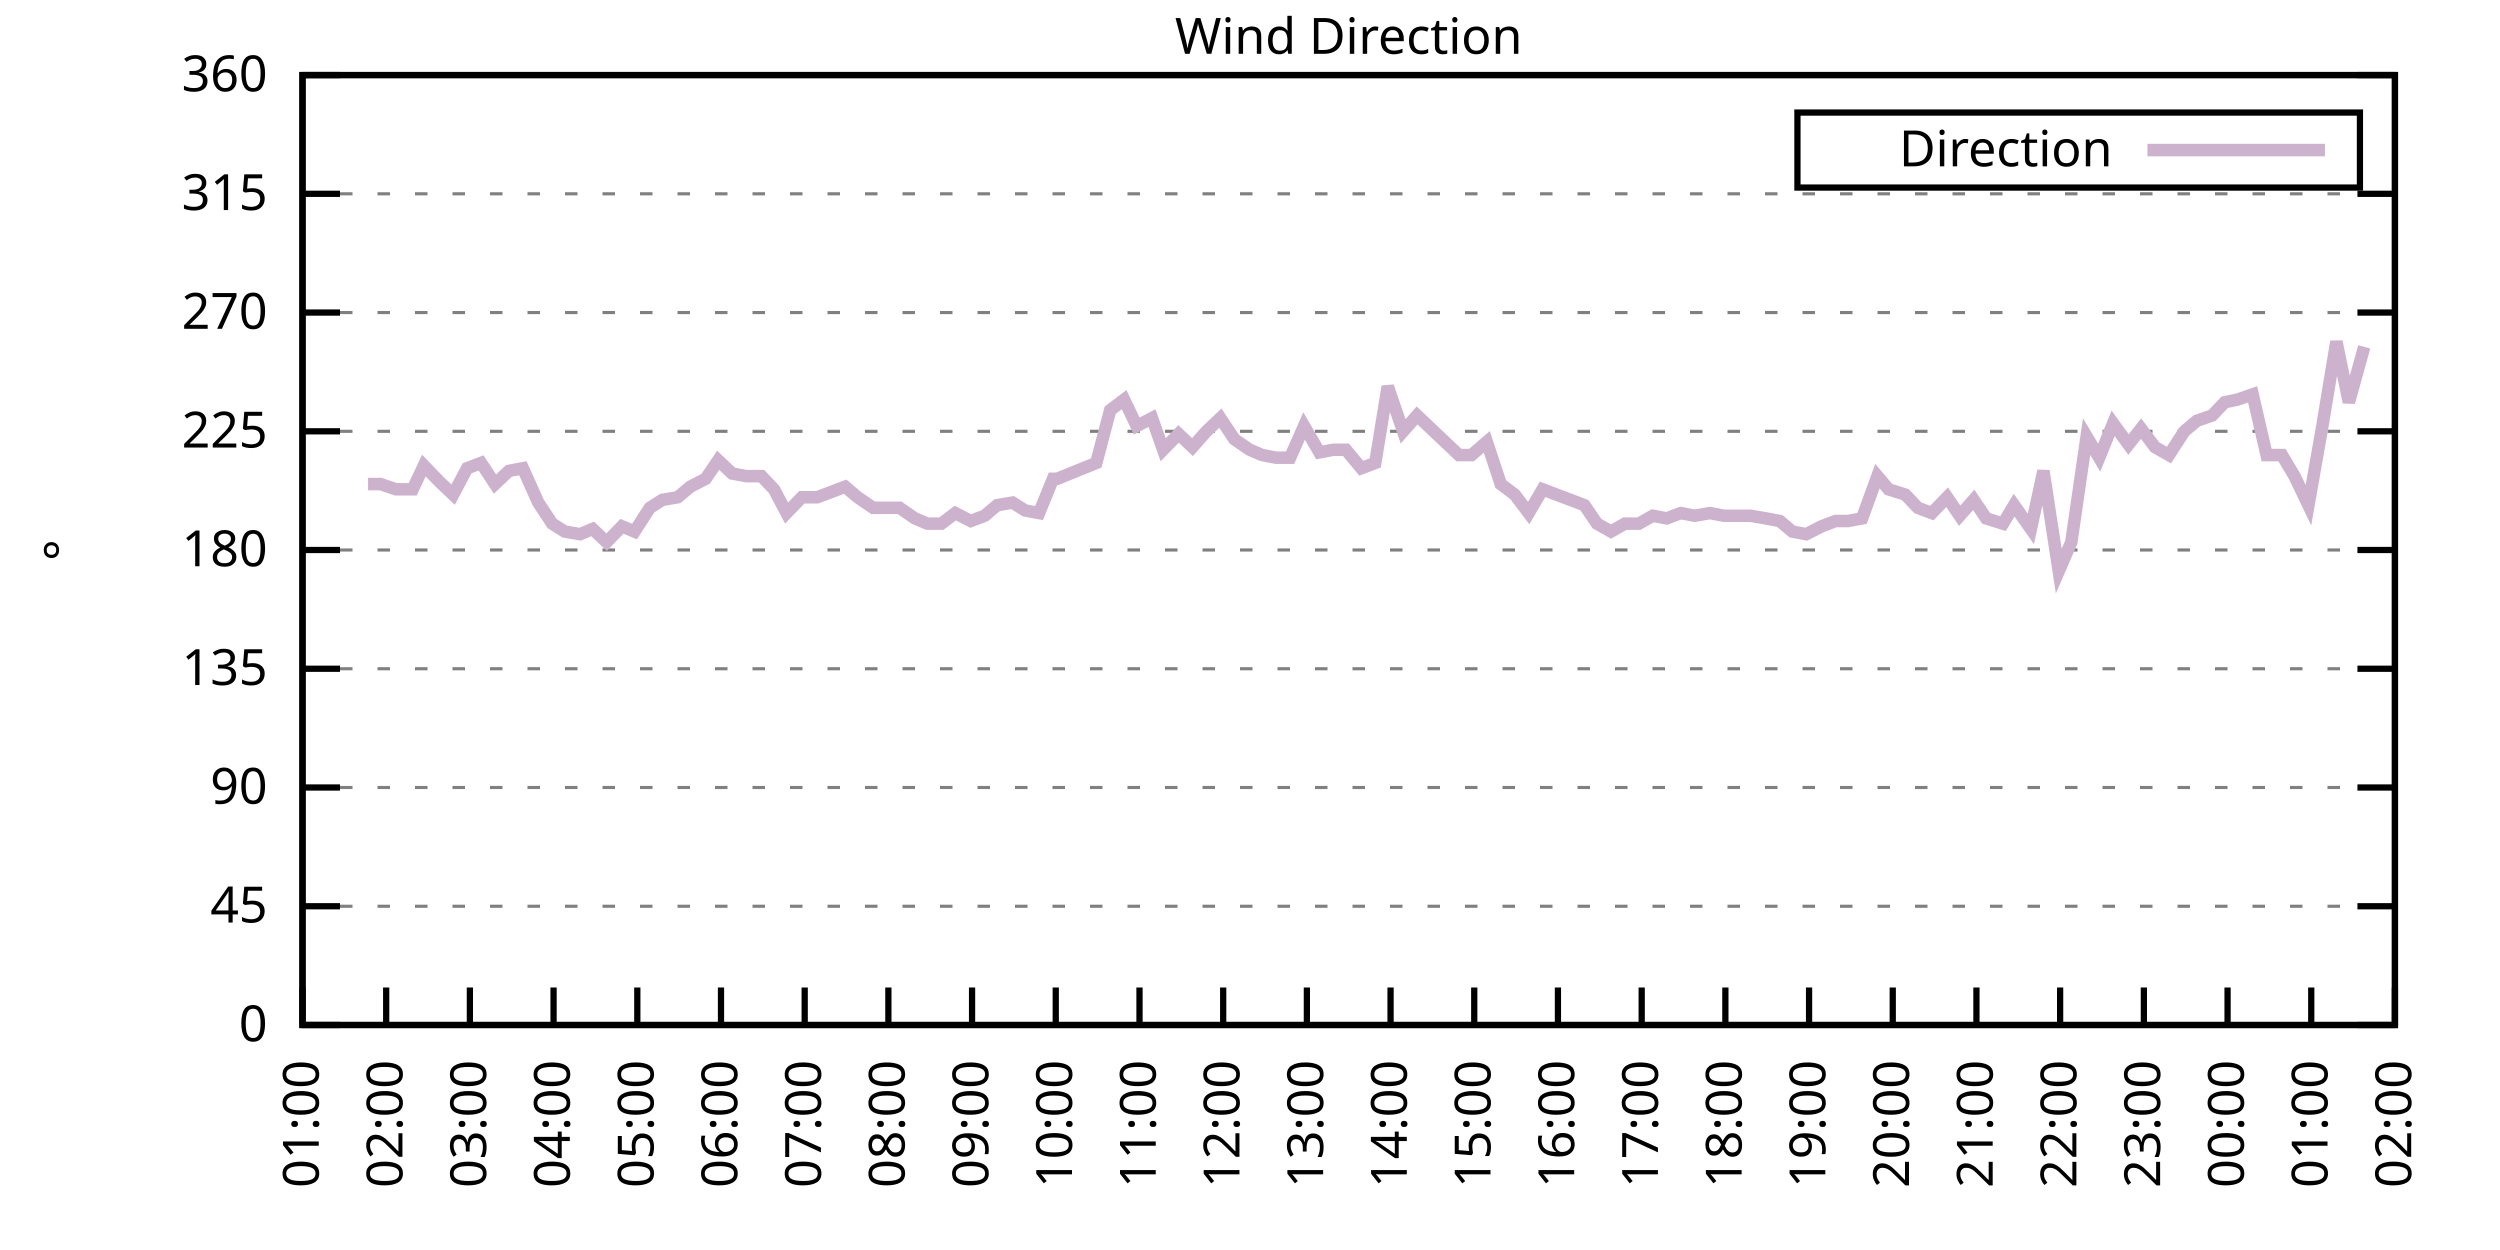
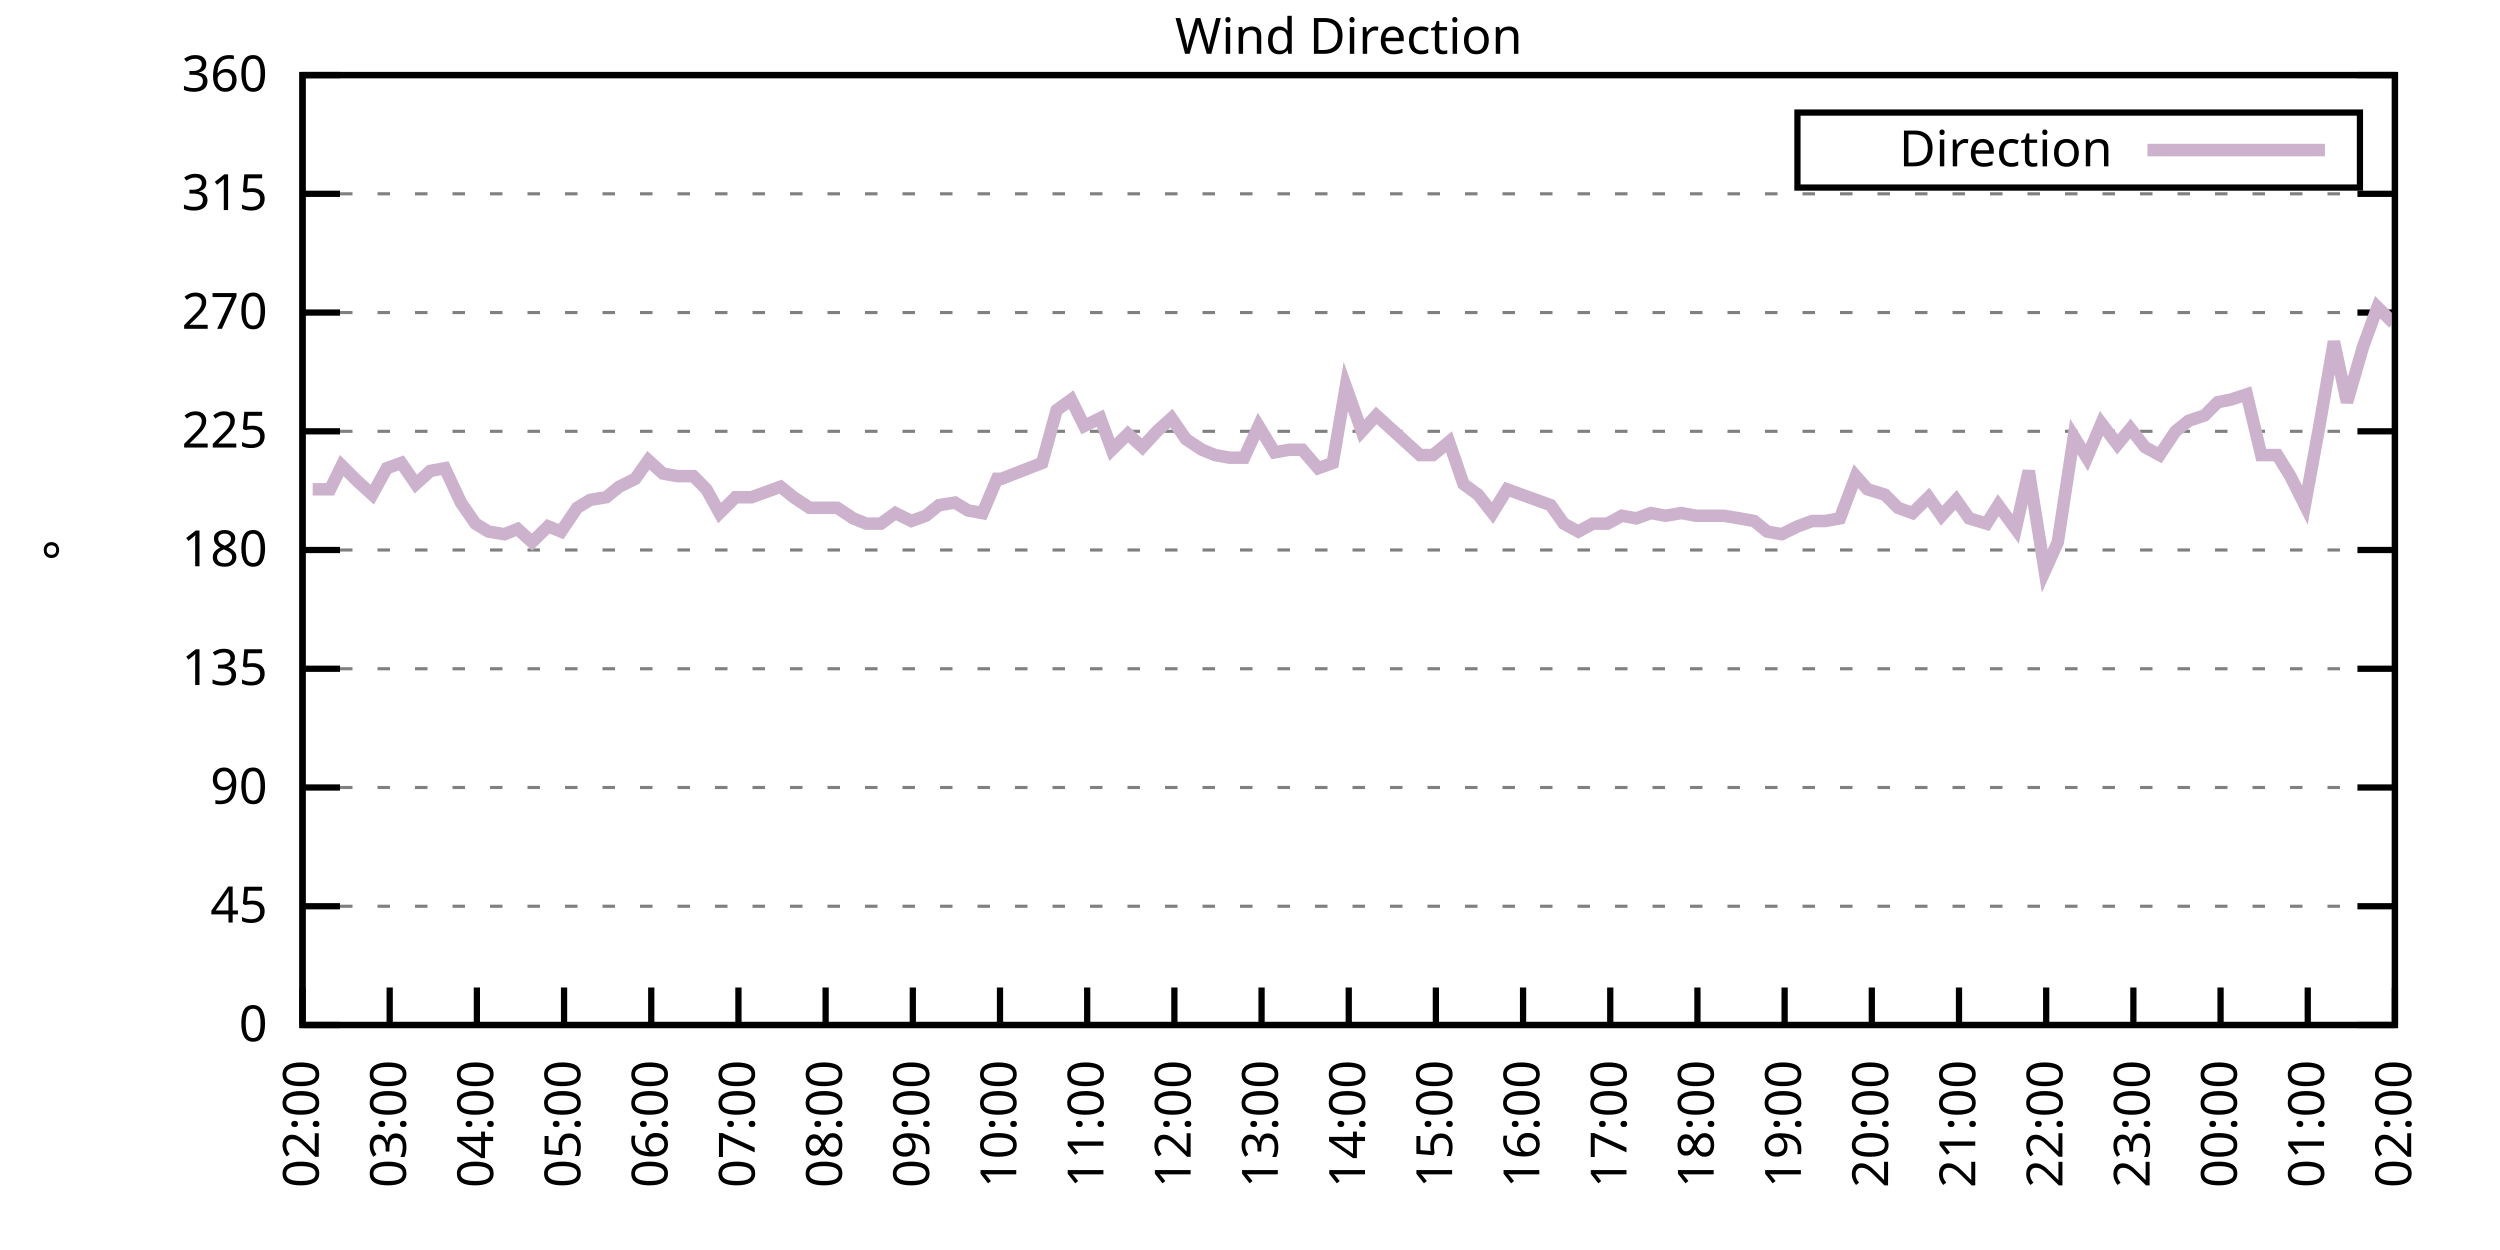
<svg xmlns="http://www.w3.org/2000/svg" xmlns:xlink="http://www.w3.org/1999/xlink" width="400" height="200" viewBox="0 0 400 200">
  <g id="gnuplot_canvas">
    <rect x="0" y="0" width="400" height="200" fill="none" />
    <defs>
      <circle id="gpDot" r="0.5" stroke-width="0.5" stroke="currentColor" />
      <path id="gpPt0" stroke-width="0.333" stroke="currentColor" d="M-1,0 h2 M0,-1 v2" />
      <path id="gpPt1" stroke-width="0.333" stroke="currentColor" d="M-1,-1 L1,1 M1,-1 L-1,1" />
      <path id="gpPt2" stroke-width="0.333" stroke="currentColor" d="M-1,0 L1,0 M0,-1 L0,1 M-1,-1 L1,1 M-1,1 L1,-1" />
      <rect id="gpPt3" stroke-width="0.333" stroke="currentColor" x="-1" y="-1" width="2" height="2" />
      <rect id="gpPt4" stroke-width="0.333" stroke="currentColor" fill="currentColor" x="-1" y="-1" width="2" height="2" />
      <circle id="gpPt5" stroke-width="0.333" stroke="currentColor" cx="0" cy="0" r="1" />
      <use xlink:href="#gpPt5" id="gpPt6" fill="currentColor" stroke="none" />
      <path id="gpPt7" stroke-width="0.333" stroke="currentColor" d="M0,-1.33 L-1.33,0.67 L1.33,0.67 z" />
      <use xlink:href="#gpPt7" id="gpPt8" fill="currentColor" stroke="none" />
      <use xlink:href="#gpPt7" id="gpPt9" stroke="currentColor" transform="rotate(180)" />
      <use xlink:href="#gpPt9" id="gpPt10" fill="currentColor" stroke="none" />
      <use xlink:href="#gpPt3" id="gpPt11" stroke="currentColor" transform="rotate(45)" />
      <use xlink:href="#gpPt11" id="gpPt12" fill="currentColor" stroke="none" />
      <path id="gpPt13" stroke-width="0.333" stroke="currentColor" d="M0,1.330 L1.265,0.411 L0.782,-1.067 L-0.782,-1.076 L-1.265,0.411 z" />
      <use xlink:href="#gpPt13" id="gpPt14" fill="currentColor" stroke="none" />
      <filter id="textbox" filterUnits="objectBoundingBox" x="0" y="0" height="1" width="1">
        <feFlood flood-color="white" flood-opacity="1" result="bgnd" />
        <feComposite in="SourceGraphic" in2="bgnd" operator="atop" />
      </filter>
      <filter id="greybox" filterUnits="objectBoundingBox" x="0" y="0" height="1" width="1">
        <feFlood flood-color="lightgrey" flood-opacity="1" result="grey" />
        <feComposite in="SourceGraphic" in2="grey" operator="atop" />
      </filter>
    </defs>
    <g fill="none" color="white" stroke="currentColor" stroke-width="1.00" stroke-linecap="butt" stroke-linejoin="miter">
</g>
    <g fill="none" color="black" stroke="currentColor" stroke-width="1.00" stroke-linecap="butt" stroke-linejoin="miter">
      <g stroke="none" shape-rendering="crispEdges">
        <polygon fill="rgb(255, 255, 255)" points="48.40,164.00 383.18,164.00 383.18,12.02 48.40,12.02 " />
      </g>
    </g>
    <g fill="none" color="black" stroke="currentColor" stroke-width="1.00" stroke-linecap="butt" stroke-linejoin="miter">
</g>
    <g fill="none" color="black" stroke="black" stroke-width="0.50" stroke-linecap="butt" stroke-linejoin="miter">
</g>
    <g fill="none" color="gray" stroke="currentColor" stroke-width="0.50" stroke-linecap="butt" stroke-linejoin="miter">
      <path stroke="gray" stroke-dasharray="2,4" class="gridline" d="M48.40,164.00 L383.19,164.00  " />
    </g>
    <g fill="none" color="gray" stroke="gray" stroke-width="1.00" stroke-linecap="butt" stroke-linejoin="miter">
</g>
    <g fill="none" color="black" stroke="currentColor" stroke-width="1.00" stroke-linecap="butt" stroke-linejoin="miter">
      <path stroke="black" d="M48.40,164.00 L54.40,164.00 M383.19,164.00 L377.19,164.00  " />
      <g transform="translate(42.80,166.60)" stroke="none" fill="black" font-family="Sans" font-size="8.00" text-anchor="end">
        <text>
          <tspan font-family="Sans"> 0</tspan>
        </text>
      </g>
    </g>
    <g fill="none" color="black" stroke="currentColor" stroke-width="1.00" stroke-linecap="butt" stroke-linejoin="miter">
</g>
    <g fill="none" color="black" stroke="black" stroke-width="0.50" stroke-linecap="butt" stroke-linejoin="miter">
</g>
    <g fill="none" color="gray" stroke="currentColor" stroke-width="0.50" stroke-linecap="butt" stroke-linejoin="miter">
      <path stroke="gray" stroke-dasharray="2,4" class="gridline" d="M48.40,145.00 L383.19,145.00  " />
    </g>
    <g fill="none" color="gray" stroke="gray" stroke-width="1.00" stroke-linecap="butt" stroke-linejoin="miter">
</g>
    <g fill="none" color="black" stroke="currentColor" stroke-width="1.00" stroke-linecap="butt" stroke-linejoin="miter">
      <path stroke="black" d="M48.40,145.00 L54.40,145.00 M383.19,145.00 L377.19,145.00  " />
      <g transform="translate(42.80,147.60)" stroke="none" fill="black" font-family="Sans" font-size="8.00" text-anchor="end">
        <text>
          <tspan font-family="Sans"> 45</tspan>
        </text>
      </g>
    </g>
    <g fill="none" color="black" stroke="currentColor" stroke-width="1.00" stroke-linecap="butt" stroke-linejoin="miter">
</g>
    <g fill="none" color="black" stroke="black" stroke-width="0.50" stroke-linecap="butt" stroke-linejoin="miter">
</g>
    <g fill="none" color="gray" stroke="currentColor" stroke-width="0.50" stroke-linecap="butt" stroke-linejoin="miter">
      <path stroke="gray" stroke-dasharray="2,4" class="gridline" d="M48.40,126.00 L383.19,126.00  " />
    </g>
    <g fill="none" color="gray" stroke="gray" stroke-width="1.00" stroke-linecap="butt" stroke-linejoin="miter">
</g>
    <g fill="none" color="black" stroke="currentColor" stroke-width="1.00" stroke-linecap="butt" stroke-linejoin="miter">
      <path stroke="black" d="M48.40,126.00 L54.40,126.00 M383.19,126.00 L377.19,126.00  " />
      <g transform="translate(42.80,128.60)" stroke="none" fill="black" font-family="Sans" font-size="8.00" text-anchor="end">
        <text>
          <tspan font-family="Sans"> 90</tspan>
        </text>
      </g>
    </g>
    <g fill="none" color="black" stroke="currentColor" stroke-width="1.00" stroke-linecap="butt" stroke-linejoin="miter">
</g>
    <g fill="none" color="black" stroke="black" stroke-width="0.50" stroke-linecap="butt" stroke-linejoin="miter">
</g>
    <g fill="none" color="gray" stroke="currentColor" stroke-width="0.50" stroke-linecap="butt" stroke-linejoin="miter">
      <path stroke="gray" stroke-dasharray="2,4" class="gridline" d="M48.40,107.00 L383.19,107.00  " />
    </g>
    <g fill="none" color="gray" stroke="gray" stroke-width="1.00" stroke-linecap="butt" stroke-linejoin="miter">
</g>
    <g fill="none" color="black" stroke="currentColor" stroke-width="1.00" stroke-linecap="butt" stroke-linejoin="miter">
      <path stroke="black" d="M48.40,107.00 L54.40,107.00 M383.19,107.00 L377.19,107.00  " />
      <g transform="translate(42.80,109.60)" stroke="none" fill="black" font-family="Sans" font-size="8.00" text-anchor="end">
        <text>
          <tspan font-family="Sans"> 135</tspan>
        </text>
      </g>
    </g>
    <g fill="none" color="black" stroke="currentColor" stroke-width="1.00" stroke-linecap="butt" stroke-linejoin="miter">
</g>
    <g fill="none" color="black" stroke="black" stroke-width="0.50" stroke-linecap="butt" stroke-linejoin="miter">
</g>
    <g fill="none" color="gray" stroke="currentColor" stroke-width="0.50" stroke-linecap="butt" stroke-linejoin="miter">
      <path stroke="gray" stroke-dasharray="2,4" class="gridline" d="M48.40,88.00 L383.19,88.00  " />
    </g>
    <g fill="none" color="gray" stroke="gray" stroke-width="1.00" stroke-linecap="butt" stroke-linejoin="miter">
</g>
    <g fill="none" color="black" stroke="currentColor" stroke-width="1.00" stroke-linecap="butt" stroke-linejoin="miter">
      <path stroke="black" d="M48.40,88.00 L54.40,88.00 M383.19,88.00 L377.19,88.00  " />
      <g transform="translate(42.80,90.60)" stroke="none" fill="black" font-family="Sans" font-size="8.00" text-anchor="end">
        <text>
          <tspan font-family="Sans"> 180</tspan>
        </text>
      </g>
    </g>
    <g fill="none" color="black" stroke="currentColor" stroke-width="1.00" stroke-linecap="butt" stroke-linejoin="miter">
</g>
    <g fill="none" color="black" stroke="black" stroke-width="0.50" stroke-linecap="butt" stroke-linejoin="miter">
</g>
    <g fill="none" color="gray" stroke="currentColor" stroke-width="0.50" stroke-linecap="butt" stroke-linejoin="miter">
      <path stroke="gray" stroke-dasharray="2,4" class="gridline" d="M48.40,69.01 L383.19,69.01  " />
    </g>
    <g fill="none" color="gray" stroke="gray" stroke-width="1.00" stroke-linecap="butt" stroke-linejoin="miter">
</g>
    <g fill="none" color="black" stroke="currentColor" stroke-width="1.00" stroke-linecap="butt" stroke-linejoin="miter">
      <path stroke="black" d="M48.40,69.01 L54.40,69.01 M383.19,69.01 L377.19,69.01  " />
      <g transform="translate(42.80,71.61)" stroke="none" fill="black" font-family="Sans" font-size="8.00" text-anchor="end">
        <text>
          <tspan font-family="Sans"> 225</tspan>
        </text>
      </g>
    </g>
    <g fill="none" color="black" stroke="currentColor" stroke-width="1.00" stroke-linecap="butt" stroke-linejoin="miter">
</g>
    <g fill="none" color="black" stroke="black" stroke-width="0.50" stroke-linecap="butt" stroke-linejoin="miter">
</g>
    <g fill="none" color="gray" stroke="currentColor" stroke-width="0.50" stroke-linecap="butt" stroke-linejoin="miter">
      <path stroke="gray" stroke-dasharray="2,4" class="gridline" d="M48.40,50.01 L383.19,50.01  " />
    </g>
    <g fill="none" color="gray" stroke="gray" stroke-width="1.00" stroke-linecap="butt" stroke-linejoin="miter">
</g>
    <g fill="none" color="black" stroke="currentColor" stroke-width="1.00" stroke-linecap="butt" stroke-linejoin="miter">
      <path stroke="black" d="M48.40,50.01 L54.40,50.01 M383.19,50.01 L377.19,50.01  " />
      <g transform="translate(42.80,52.61)" stroke="none" fill="black" font-family="Sans" font-size="8.00" text-anchor="end">
        <text>
          <tspan font-family="Sans"> 270</tspan>
        </text>
      </g>
    </g>
    <g fill="none" color="black" stroke="currentColor" stroke-width="1.00" stroke-linecap="butt" stroke-linejoin="miter">
</g>
    <g fill="none" color="black" stroke="black" stroke-width="0.50" stroke-linecap="butt" stroke-linejoin="miter">
</g>
    <g fill="none" color="gray" stroke="currentColor" stroke-width="0.50" stroke-linecap="butt" stroke-linejoin="miter">
      <path stroke="gray" stroke-dasharray="2,4" class="gridline" d="M48.40,31.01 L383.19,31.01  " />
    </g>
    <g fill="none" color="gray" stroke="gray" stroke-width="1.00" stroke-linecap="butt" stroke-linejoin="miter">
</g>
    <g fill="none" color="black" stroke="currentColor" stroke-width="1.00" stroke-linecap="butt" stroke-linejoin="miter">
      <path stroke="black" d="M48.40,31.01 L54.40,31.01 M383.19,31.01 L377.19,31.01  " />
      <g transform="translate(42.80,33.61)" stroke="none" fill="black" font-family="Sans" font-size="8.00" text-anchor="end">
        <text>
          <tspan font-family="Sans"> 315</tspan>
        </text>
      </g>
    </g>
    <g fill="none" color="black" stroke="currentColor" stroke-width="1.00" stroke-linecap="butt" stroke-linejoin="miter">
</g>
    <g fill="none" color="black" stroke="black" stroke-width="0.50" stroke-linecap="butt" stroke-linejoin="miter">
</g>
    <g fill="none" color="gray" stroke="currentColor" stroke-width="0.50" stroke-linecap="butt" stroke-linejoin="miter">
      <path stroke="gray" stroke-dasharray="2,4" class="gridline" d="M48.40,12.01 L383.19,12.01  " />
    </g>
    <g fill="none" color="gray" stroke="gray" stroke-width="1.00" stroke-linecap="butt" stroke-linejoin="miter">
</g>
    <g fill="none" color="black" stroke="currentColor" stroke-width="1.00" stroke-linecap="butt" stroke-linejoin="miter">
      <path stroke="black" d="M48.40,12.01 L54.40,12.01 M383.19,12.01 L377.19,12.01  " />
      <g transform="translate(42.80,14.61)" stroke="none" fill="black" font-family="Sans" font-size="8.00" text-anchor="end">
        <text>
          <tspan font-family="Sans"> 360</tspan>
        </text>
      </g>
    </g>
    <g fill="none" color="black" stroke="currentColor" stroke-width="1.00" stroke-linecap="butt" stroke-linejoin="miter">
      <path stroke="black" d="M48.40,164.00 L48.40,158.00  " />
      <g transform="translate(51.00,169.60) rotate(270.00)" stroke="none" fill="black" font-family="Sans" font-size="8.00" text-anchor="end">
        <text>
-           <tspan font-family="Sans">01:00</tspan>
-         </text>
-       </g>
-     </g>
-     <g fill="none" color="black" stroke="currentColor" stroke-width="1.00" stroke-linecap="butt" stroke-linejoin="miter">
-       <path stroke="black" d="M61.79,164.00 L61.79,158.00  " />
-       <g transform="translate(64.39,169.60) rotate(270.00)" stroke="none" fill="black" font-family="Sans" font-size="8.00" text-anchor="end">
-         <text>
          <tspan font-family="Sans">02:00</tspan>
        </text>
      </g>
    </g>
    <g fill="none" color="black" stroke="currentColor" stroke-width="1.00" stroke-linecap="butt" stroke-linejoin="miter">
-       <path stroke="black" d="M75.18,164.00 L75.18,158.00  " />
-       <g transform="translate(77.78,169.60) rotate(270.00)" stroke="none" fill="black" font-family="Sans" font-size="8.00" text-anchor="end">
+       <path stroke="black" d="M62.35,164.00 L62.35,158.00  " />
+       <g transform="translate(64.95,169.60) rotate(270.00)" stroke="none" fill="black" font-family="Sans" font-size="8.00" text-anchor="end">
        <text>
          <tspan font-family="Sans">03:00</tspan>
        </text>
      </g>
    </g>
    <g fill="none" color="black" stroke="currentColor" stroke-width="1.00" stroke-linecap="butt" stroke-linejoin="miter">
-       <path stroke="black" d="M88.57,164.00 L88.57,158.00  " />
-       <g transform="translate(91.17,169.60) rotate(270.00)" stroke="none" fill="black" font-family="Sans" font-size="8.00" text-anchor="end">
+       <path stroke="black" d="M76.30,164.00 L76.30,158.00  " />
+       <g transform="translate(78.90,169.60) rotate(270.00)" stroke="none" fill="black" font-family="Sans" font-size="8.00" text-anchor="end">
        <text>
          <tspan font-family="Sans">04:00</tspan>
        </text>
      </g>
    </g>
    <g fill="none" color="black" stroke="currentColor" stroke-width="1.00" stroke-linecap="butt" stroke-linejoin="miter">
-       <path stroke="black" d="M101.97,164.00 L101.97,158.00  " />
-       <g transform="translate(104.57,169.60) rotate(270.00)" stroke="none" fill="black" font-family="Sans" font-size="8.00" text-anchor="end">
+       <path stroke="black" d="M90.25,164.00 L90.25,158.00  " />
+       <g transform="translate(92.85,169.60) rotate(270.00)" stroke="none" fill="black" font-family="Sans" font-size="8.00" text-anchor="end">
        <text>
          <tspan font-family="Sans">05:00</tspan>
        </text>
      </g>
    </g>
    <g fill="none" color="black" stroke="currentColor" stroke-width="1.00" stroke-linecap="butt" stroke-linejoin="miter">
-       <path stroke="black" d="M115.36,164.00 L115.36,158.00  " />
-       <g transform="translate(117.96,169.60) rotate(270.00)" stroke="none" fill="black" font-family="Sans" font-size="8.00" text-anchor="end">
+       <path stroke="black" d="M104.20,164.00 L104.20,158.00  " />
+       <g transform="translate(106.80,169.60) rotate(270.00)" stroke="none" fill="black" font-family="Sans" font-size="8.00" text-anchor="end">
        <text>
          <tspan font-family="Sans">06:00</tspan>
        </text>
      </g>
    </g>
    <g fill="none" color="black" stroke="currentColor" stroke-width="1.00" stroke-linecap="butt" stroke-linejoin="miter">
-       <path stroke="black" d="M128.75,164.00 L128.75,158.00  " />
-       <g transform="translate(131.35,169.60) rotate(270.00)" stroke="none" fill="black" font-family="Sans" font-size="8.00" text-anchor="end">
+       <path stroke="black" d="M118.15,164.00 L118.15,158.00  " />
+       <g transform="translate(120.75,169.60) rotate(270.00)" stroke="none" fill="black" font-family="Sans" font-size="8.00" text-anchor="end">
        <text>
          <tspan font-family="Sans">07:00</tspan>
        </text>
      </g>
    </g>
    <g fill="none" color="black" stroke="currentColor" stroke-width="1.00" stroke-linecap="butt" stroke-linejoin="miter">
-       <path stroke="black" d="M142.14,164.00 L142.14,158.00  " />
-       <g transform="translate(144.74,169.60) rotate(270.00)" stroke="none" fill="black" font-family="Sans" font-size="8.00" text-anchor="end">
+       <path stroke="black" d="M132.10,164.00 L132.10,158.00  " />
+       <g transform="translate(134.70,169.60) rotate(270.00)" stroke="none" fill="black" font-family="Sans" font-size="8.00" text-anchor="end">
        <text>
          <tspan font-family="Sans">08:00</tspan>
        </text>
      </g>
    </g>
    <g fill="none" color="black" stroke="currentColor" stroke-width="1.00" stroke-linecap="butt" stroke-linejoin="miter">
-       <path stroke="black" d="M155.53,164.00 L155.53,158.00  " />
-       <g transform="translate(158.13,169.60) rotate(270.00)" stroke="none" fill="black" font-family="Sans" font-size="8.00" text-anchor="end">
+       <path stroke="black" d="M146.05,164.00 L146.05,158.00  " />
+       <g transform="translate(148.65,169.60) rotate(270.00)" stroke="none" fill="black" font-family="Sans" font-size="8.00" text-anchor="end">
        <text>
          <tspan font-family="Sans">09:00</tspan>
        </text>
      </g>
    </g>
    <g fill="none" color="black" stroke="currentColor" stroke-width="1.00" stroke-linecap="butt" stroke-linejoin="miter">
-       <path stroke="black" d="M168.92,164.00 L168.92,158.00  " />
-       <g transform="translate(171.52,169.60) rotate(270.00)" stroke="none" fill="black" font-family="Sans" font-size="8.00" text-anchor="end">
+       <path stroke="black" d="M160.00,164.00 L160.00,158.00  " />
+       <g transform="translate(162.60,169.60) rotate(270.00)" stroke="none" fill="black" font-family="Sans" font-size="8.00" text-anchor="end">
        <text>
          <tspan font-family="Sans">10:00</tspan>
        </text>
      </g>
    </g>
    <g fill="none" color="black" stroke="currentColor" stroke-width="1.00" stroke-linecap="butt" stroke-linejoin="miter">
-       <path stroke="black" d="M182.32,164.00 L182.32,158.00  " />
-       <g transform="translate(184.92,169.60) rotate(270.00)" stroke="none" fill="black" font-family="Sans" font-size="8.00" text-anchor="end">
+       <path stroke="black" d="M173.95,164.00 L173.95,158.00  " />
+       <g transform="translate(176.55,169.60) rotate(270.00)" stroke="none" fill="black" font-family="Sans" font-size="8.00" text-anchor="end">
        <text>
          <tspan font-family="Sans">11:00</tspan>
        </text>
      </g>
    </g>
    <g fill="none" color="black" stroke="currentColor" stroke-width="1.00" stroke-linecap="butt" stroke-linejoin="miter">
-       <path stroke="black" d="M195.71,164.00 L195.71,158.00  " />
-       <g transform="translate(198.31,169.60) rotate(270.00)" stroke="none" fill="black" font-family="Sans" font-size="8.00" text-anchor="end">
+       <path stroke="black" d="M187.90,164.00 L187.90,158.00  " />
+       <g transform="translate(190.50,169.60) rotate(270.00)" stroke="none" fill="black" font-family="Sans" font-size="8.00" text-anchor="end">
        <text>
          <tspan font-family="Sans">12:00</tspan>
        </text>
      </g>
    </g>
    <g fill="none" color="black" stroke="currentColor" stroke-width="1.00" stroke-linecap="butt" stroke-linejoin="miter">
-       <path stroke="black" d="M209.10,164.00 L209.10,158.00  " />
-       <g transform="translate(211.70,169.60) rotate(270.00)" stroke="none" fill="black" font-family="Sans" font-size="8.00" text-anchor="end">
+       <path stroke="black" d="M201.85,164.00 L201.85,158.00  " />
+       <g transform="translate(204.45,169.60) rotate(270.00)" stroke="none" fill="black" font-family="Sans" font-size="8.00" text-anchor="end">
        <text>
          <tspan font-family="Sans">13:00</tspan>
        </text>
      </g>
    </g>
    <g fill="none" color="black" stroke="currentColor" stroke-width="1.00" stroke-linecap="butt" stroke-linejoin="miter">
-       <path stroke="black" d="M222.49,164.00 L222.49,158.00  " />
-       <g transform="translate(225.09,169.60) rotate(270.00)" stroke="none" fill="black" font-family="Sans" font-size="8.00" text-anchor="end">
+       <path stroke="black" d="M215.80,164.00 L215.80,158.00  " />
+       <g transform="translate(218.40,169.60) rotate(270.00)" stroke="none" fill="black" font-family="Sans" font-size="8.00" text-anchor="end">
        <text>
          <tspan font-family="Sans">14:00</tspan>
        </text>
      </g>
    </g>
    <g fill="none" color="black" stroke="currentColor" stroke-width="1.00" stroke-linecap="butt" stroke-linejoin="miter">
-       <path stroke="black" d="M235.88,164.00 L235.88,158.00  " />
-       <g transform="translate(238.48,169.60) rotate(270.00)" stroke="none" fill="black" font-family="Sans" font-size="8.00" text-anchor="end">
+       <path stroke="black" d="M229.74,164.00 L229.74,158.00  " />
+       <g transform="translate(232.34,169.60) rotate(270.00)" stroke="none" fill="black" font-family="Sans" font-size="8.00" text-anchor="end">
        <text>
          <tspan font-family="Sans">15:00</tspan>
        </text>
      </g>
    </g>
    <g fill="none" color="black" stroke="currentColor" stroke-width="1.00" stroke-linecap="butt" stroke-linejoin="miter">
-       <path stroke="black" d="M249.27,164.00 L249.27,158.00  " />
-       <g transform="translate(251.87,169.60) rotate(270.00)" stroke="none" fill="black" font-family="Sans" font-size="8.00" text-anchor="end">
+       <path stroke="black" d="M243.69,164.00 L243.69,158.00  " />
+       <g transform="translate(246.29,169.60) rotate(270.00)" stroke="none" fill="black" font-family="Sans" font-size="8.00" text-anchor="end">
        <text>
          <tspan font-family="Sans">16:00</tspan>
        </text>
      </g>
    </g>
    <g fill="none" color="black" stroke="currentColor" stroke-width="1.00" stroke-linecap="butt" stroke-linejoin="miter">
-       <path stroke="black" d="M262.67,164.00 L262.67,158.00  " />
-       <g transform="translate(265.27,169.60) rotate(270.00)" stroke="none" fill="black" font-family="Sans" font-size="8.00" text-anchor="end">
+       <path stroke="black" d="M257.64,164.00 L257.64,158.00  " />
+       <g transform="translate(260.24,169.60) rotate(270.00)" stroke="none" fill="black" font-family="Sans" font-size="8.00" text-anchor="end">
        <text>
          <tspan font-family="Sans">17:00</tspan>
        </text>
      </g>
    </g>
    <g fill="none" color="black" stroke="currentColor" stroke-width="1.00" stroke-linecap="butt" stroke-linejoin="miter">
-       <path stroke="black" d="M276.06,164.00 L276.06,158.00  " />
-       <g transform="translate(278.66,169.60) rotate(270.00)" stroke="none" fill="black" font-family="Sans" font-size="8.00" text-anchor="end">
+       <path stroke="black" d="M271.59,164.00 L271.59,158.00  " />
+       <g transform="translate(274.19,169.60) rotate(270.00)" stroke="none" fill="black" font-family="Sans" font-size="8.00" text-anchor="end">
        <text>
          <tspan font-family="Sans">18:00</tspan>
        </text>
      </g>
    </g>
    <g fill="none" color="black" stroke="currentColor" stroke-width="1.00" stroke-linecap="butt" stroke-linejoin="miter">
-       <path stroke="black" d="M289.45,164.00 L289.45,158.00  " />
-       <g transform="translate(292.05,169.60) rotate(270.00)" stroke="none" fill="black" font-family="Sans" font-size="8.00" text-anchor="end">
+       <path stroke="black" d="M285.54,164.00 L285.54,158.00  " />
+       <g transform="translate(288.14,169.60) rotate(270.00)" stroke="none" fill="black" font-family="Sans" font-size="8.00" text-anchor="end">
        <text>
          <tspan font-family="Sans">19:00</tspan>
        </text>
      </g>
    </g>
    <g fill="none" color="black" stroke="currentColor" stroke-width="1.00" stroke-linecap="butt" stroke-linejoin="miter">
-       <path stroke="black" d="M302.84,164.00 L302.84,158.00  " />
-       <g transform="translate(305.44,169.60) rotate(270.00)" stroke="none" fill="black" font-family="Sans" font-size="8.00" text-anchor="end">
+       <path stroke="black" d="M299.49,164.00 L299.49,158.00  " />
+       <g transform="translate(302.09,169.60) rotate(270.00)" stroke="none" fill="black" font-family="Sans" font-size="8.00" text-anchor="end">
        <text>
          <tspan font-family="Sans">20:00</tspan>
        </text>
      </g>
    </g>
    <g fill="none" color="black" stroke="currentColor" stroke-width="1.00" stroke-linecap="butt" stroke-linejoin="miter">
-       <path stroke="black" d="M316.23,164.00 L316.23,158.00  " />
-       <g transform="translate(318.83,169.60) rotate(270.00)" stroke="none" fill="black" font-family="Sans" font-size="8.00" text-anchor="end">
+       <path stroke="black" d="M313.44,164.00 L313.44,158.00  " />
+       <g transform="translate(316.04,169.60) rotate(270.00)" stroke="none" fill="black" font-family="Sans" font-size="8.00" text-anchor="end">
        <text>
          <tspan font-family="Sans">21:00</tspan>
        </text>
      </g>
    </g>
    <g fill="none" color="black" stroke="currentColor" stroke-width="1.00" stroke-linecap="butt" stroke-linejoin="miter">
-       <path stroke="black" d="M329.62,164.00 L329.62,158.00  " />
-       <g transform="translate(332.22,169.60) rotate(270.00)" stroke="none" fill="black" font-family="Sans" font-size="8.00" text-anchor="end">
+       <path stroke="black" d="M327.39,164.00 L327.39,158.00  " />
+       <g transform="translate(329.99,169.60) rotate(270.00)" stroke="none" fill="black" font-family="Sans" font-size="8.00" text-anchor="end">
        <text>
          <tspan font-family="Sans">22:00</tspan>
        </text>
      </g>
    </g>
    <g fill="none" color="black" stroke="currentColor" stroke-width="1.00" stroke-linecap="butt" stroke-linejoin="miter">
-       <path stroke="black" d="M343.02,164.00 L343.02,158.00  " />
-       <g transform="translate(345.62,169.60) rotate(270.00)" stroke="none" fill="black" font-family="Sans" font-size="8.00" text-anchor="end">
+       <path stroke="black" d="M341.34,164.00 L341.34,158.00  " />
+       <g transform="translate(343.94,169.60) rotate(270.00)" stroke="none" fill="black" font-family="Sans" font-size="8.00" text-anchor="end">
        <text>
          <tspan font-family="Sans">23:00</tspan>
        </text>
      </g>
    </g>
    <g fill="none" color="black" stroke="currentColor" stroke-width="1.00" stroke-linecap="butt" stroke-linejoin="miter">
-       <path stroke="black" d="M356.41,164.00 L356.41,158.00  " />
-       <g transform="translate(359.01,169.60) rotate(270.00)" stroke="none" fill="black" font-family="Sans" font-size="8.00" text-anchor="end">
+       <path stroke="black" d="M355.29,164.00 L355.29,158.00  " />
+       <g transform="translate(357.89,169.60) rotate(270.00)" stroke="none" fill="black" font-family="Sans" font-size="8.00" text-anchor="end">
        <text>
          <tspan font-family="Sans">00:00</tspan>
        </text>
      </g>
    </g>
    <g fill="none" color="black" stroke="currentColor" stroke-width="1.00" stroke-linecap="butt" stroke-linejoin="miter">
-       <path stroke="black" d="M369.80,164.00 L369.80,158.00  " />
-       <g transform="translate(372.40,169.60) rotate(270.00)" stroke="none" fill="black" font-family="Sans" font-size="8.00" text-anchor="end">
+       <path stroke="black" d="M369.24,164.00 L369.24,158.00  " />
+       <g transform="translate(371.84,169.60) rotate(270.00)" stroke="none" fill="black" font-family="Sans" font-size="8.00" text-anchor="end">
        <text>
          <tspan font-family="Sans">01:00</tspan>
        </text>
      </g>
    </g>
    <g fill="none" color="black" stroke="currentColor" stroke-width="1.00" stroke-linecap="butt" stroke-linejoin="miter">
      <path stroke="black" d="M383.19,164.00 L383.19,158.00  " />
      <g transform="translate(385.79,169.60) rotate(270.00)" stroke="none" fill="black" font-family="Sans" font-size="8.00" text-anchor="end">
        <text>
          <tspan font-family="Sans">02:00</tspan>
        </text>
      </g>
    </g>
    <g fill="none" color="black" stroke="currentColor" stroke-width="1.00" stroke-linecap="butt" stroke-linejoin="miter">
</g>
    <g fill="none" color="black" stroke="currentColor" stroke-width="1.00" stroke-linecap="butt" stroke-linejoin="miter">
      <path stroke="black" d="M48.40,12.01 L48.40,164.00 L383.19,164.00 L383.19,12.01 L48.40,12.01 Z  " />
    </g>
    <g fill="none" color="black" stroke="currentColor" stroke-width="1.00" stroke-linecap="butt" stroke-linejoin="miter">
</g>
    <g fill="none" color="black" stroke="currentColor" stroke-width="1.00" stroke-linecap="butt" stroke-linejoin="miter">
      <path stroke="black" d="M287.59,30.01 L287.59,18.01 L377.59,18.01 L377.59,30.01 L287.59,30.01 Z  " />
    </g>
    <g id="Wind_direction_plot_1">
      <g fill="none" color="white" stroke="black" stroke-width="2.00" stroke-linecap="butt" stroke-linejoin="miter">
</g>
      <g fill="none" color="black" stroke="currentColor" stroke-width="2.00" stroke-linecap="butt" stroke-linejoin="miter">
        <g transform="translate(337.99,26.61)" stroke="none" fill="black" font-family="Sans" font-size="8.00" text-anchor="end">
          <text>
            <tspan font-family="Sans">Direction</tspan>
          </text>
        </g>
      </g>
      <g fill="none" color="black" stroke="currentColor" stroke-width="2.00" stroke-linecap="butt" stroke-linejoin="miter">
-         <path stroke="rgb(204, 178, 204)" d="M343.59,24.01 L371.99,24.01 M58.89,77.45 L60.90,77.45 L63.35,78.29 L66.03,78.29 L67.82,74.49 L70.27,77.03   L72.50,79.14 L74.74,74.92 L76.97,74.07 L79.20,77.45 L81.43,75.34 L83.66,74.92 L86.12,80.41 L88.35,83.78   L90.36,85.05 L92.82,85.47 L94.82,84.63 L97.06,86.74 L99.51,84.21 L101.52,85.05 L103.98,81.25 L105.98,79.98   L108.44,79.56 L110.45,77.87 L112.90,76.61 L114.91,73.65 L117.14,75.76 L119.38,76.18 L121.83,76.18 L123.84,78.29   L125.85,82.09 L128.30,79.56 L130.76,79.56 L132.99,78.72 L135.22,77.87 L137.23,79.56 L139.69,81.25 L141.69,81.25   L143.93,81.25 L146.38,82.94 L148.39,83.78 L150.62,83.78 L152.85,82.09 L155.31,83.36 L157.54,82.52 L159.55,80.83   L162.01,80.41 L164.01,81.67 L166.25,82.09 L168.48,76.61 L169.15,76.61 L175.40,74.07 L177.63,65.63 L179.86,63.94   L181.87,68.16 L184.32,66.90 L186.11,71.96 L188.57,69.43 L190.80,71.54 L193.03,69.01 L195.26,66.90 L197.49,70.27   L199.95,71.96 L201.96,72.81 L204.19,73.23 L206.42,73.23 L208.65,68.16 L211.11,72.38 L213.34,71.96 L215.35,71.96   L217.80,74.92 L220.04,74.07 L222.04,61.83 L224.50,69.01 L226.73,66.47 L228.96,68.58 L233.43,72.81 L235.44,72.81   L237.89,70.70 L240.12,77.45 L242.36,79.14 L244.59,82.09 L246.82,78.29 L249.05,79.14 L251.28,79.98 L253.51,80.83   L255.52,83.78 L257.76,85.05 L259.99,83.78 L262.22,83.78 L264.45,82.52 L266.68,82.94 L268.92,82.09 L271.15,82.52   L273.60,82.09 L275.83,82.52 L278.07,82.52 L280.07,82.52 L282.53,82.94 L284.76,83.36 L286.77,85.05 L289.00,85.47   L291.46,84.21 L293.69,83.36 L295.70,83.36 L297.93,82.94 L300.39,76.18 L302.17,78.29 L304.85,79.14 L306.86,81.25   L309.09,82.09 L311.54,79.56 L313.55,82.52 L315.79,79.98 L317.79,82.94 L320.47,83.78 L322.26,80.83 L324.94,84.63   L326.95,75.34 L329.40,91.38 L331.41,86.74 L333.86,69.85 L335.87,73.23 L338.10,67.74 L340.56,71.12 L342.57,68.58   L344.80,71.54 L347.03,72.81 L349.49,69.01 L351.50,67.32 L353.95,66.47 L355.96,64.36 L357.97,63.94 L360.42,63.10   L362.66,72.81 L365.11,72.81 L367.12,76.18 L369.35,80.83 L371.58,68.16 L373.82,54.65 L375.82,64.36 L378.28,55.50    " />
+         <path stroke="rgb(204, 178, 204)" d="M343.59,24.01 L371.99,24.01 M50.03,78.29 L52.82,78.29 L54.68,74.49 L57.23,77.03 L59.56,79.14 L61.88,74.92   L64.21,74.07 L66.53,77.45 L68.86,75.34 L71.18,74.92 L73.74,80.41 L76.07,83.78 L78.16,85.05 L80.72,85.47   L82.81,84.63 L85.13,86.74 L87.69,84.21 L89.78,85.05 L92.34,81.25 L94.43,79.98 L96.99,79.56 L99.08,77.87   L101.64,76.61 L103.73,73.65 L106.06,75.76 L108.38,76.18 L110.94,76.18 L113.03,78.29 L115.13,82.09 L117.68,79.56   L120.24,79.56 L122.57,78.72 L124.89,77.87 L126.98,79.56 L129.54,81.25 L131.63,81.25 L133.96,81.25 L136.51,82.94   L138.61,83.78 L140.93,83.78 L143.26,82.09 L145.81,83.36 L148.14,82.52 L150.23,80.83 L152.79,80.41 L154.88,81.67   L157.21,82.09 L159.53,76.61 L160.23,76.61 L166.74,74.07 L169.06,65.63 L171.39,63.94 L173.48,68.16 L176.04,66.90   L177.90,71.96 L180.46,69.43 L182.78,71.54 L185.11,69.01 L187.43,66.90 L189.76,70.27 L192.31,71.96 L194.41,72.81   L196.73,73.23 L199.06,73.23 L201.38,68.16 L203.94,72.38 L206.26,71.96 L208.36,71.96 L210.91,74.92 L213.24,74.07   L215.33,61.83 L217.89,69.01 L220.21,66.47 L222.54,68.58 L227.19,72.81 L229.28,72.81 L231.84,70.70 L234.16,77.45   L236.49,79.14 L238.81,82.09 L241.14,78.29 L243.46,79.14 L245.79,79.98 L248.11,80.83 L250.20,83.78 L252.53,85.05   L254.85,83.78 L257.18,83.78 L259.50,82.52 L261.83,82.94 L264.15,82.09 L266.48,82.52 L269.04,82.09 L271.36,82.52   L273.69,82.52 L275.78,82.52 L278.34,82.94 L280.66,83.36 L282.75,85.05 L285.08,85.47 L287.64,84.21 L289.96,83.36   L292.05,83.36 L294.38,82.94 L296.94,76.18 L298.80,78.29 L301.58,79.14 L303.68,81.25 L306.00,82.09 L308.56,79.56   L310.65,82.52 L312.98,79.98 L315.07,82.94 L317.86,83.78 L319.72,80.83 L322.51,84.63 L324.60,75.34 L327.16,91.38   L329.25,86.74 L331.81,69.85 L333.90,73.23 L336.23,67.74 L338.78,71.12 L340.88,68.58 L343.20,71.54 L345.53,72.81   L348.08,69.01 L350.18,67.32 L352.73,66.47 L354.83,64.36 L356.92,63.94 L359.48,63.10 L361.80,72.81 L364.36,72.81   L366.45,76.18 L368.78,80.83 L371.10,68.16 L373.43,54.65 L375.52,64.36 L378.08,55.50 L380.40,49.16 L382.96,51.70    " />
      </g>
    </g>
    <g fill="none" color="black" stroke="currentColor" stroke-width="2.00" stroke-linecap="butt" stroke-linejoin="miter">
</g>
    <g fill="none" color="black" stroke="black" stroke-width="1.00" stroke-linecap="butt" stroke-linejoin="miter">
</g>
    <g fill="none" color="black" stroke="currentColor" stroke-width="1.00" stroke-linecap="butt" stroke-linejoin="miter">
      <path stroke="black" d="M48.40,12.01 L48.40,164.00 L383.19,164.00 L383.19,12.01 L48.40,12.01 Z  " />
      <g transform="translate(12.80,88.01) rotate(270.00)" stroke="none" fill="black" font-family="Sans" font-size="8.00" text-anchor="middle">
        <text>
          <tspan font-family="Sans">°</tspan>
        </text>
      </g>
    </g>
    <g fill="none" color="black" stroke="currentColor" stroke-width="1.00" stroke-linecap="butt" stroke-linejoin="miter">
</g>
    <g fill="none" color="black" stroke="currentColor" stroke-width="1.00" stroke-linecap="butt" stroke-linejoin="miter">
      <g transform="translate(215.79,8.61)" stroke="none" fill="black" font-family="Sans" font-size="8.00" text-anchor="middle">
        <text>
          <tspan font-family="Sans">Wind Direction</tspan>
        </text>
      </g>
    </g>
    <g fill="none" color="black" stroke="currentColor" stroke-width="1.00" stroke-linecap="butt" stroke-linejoin="miter">
</g>
  </g>
</svg>
